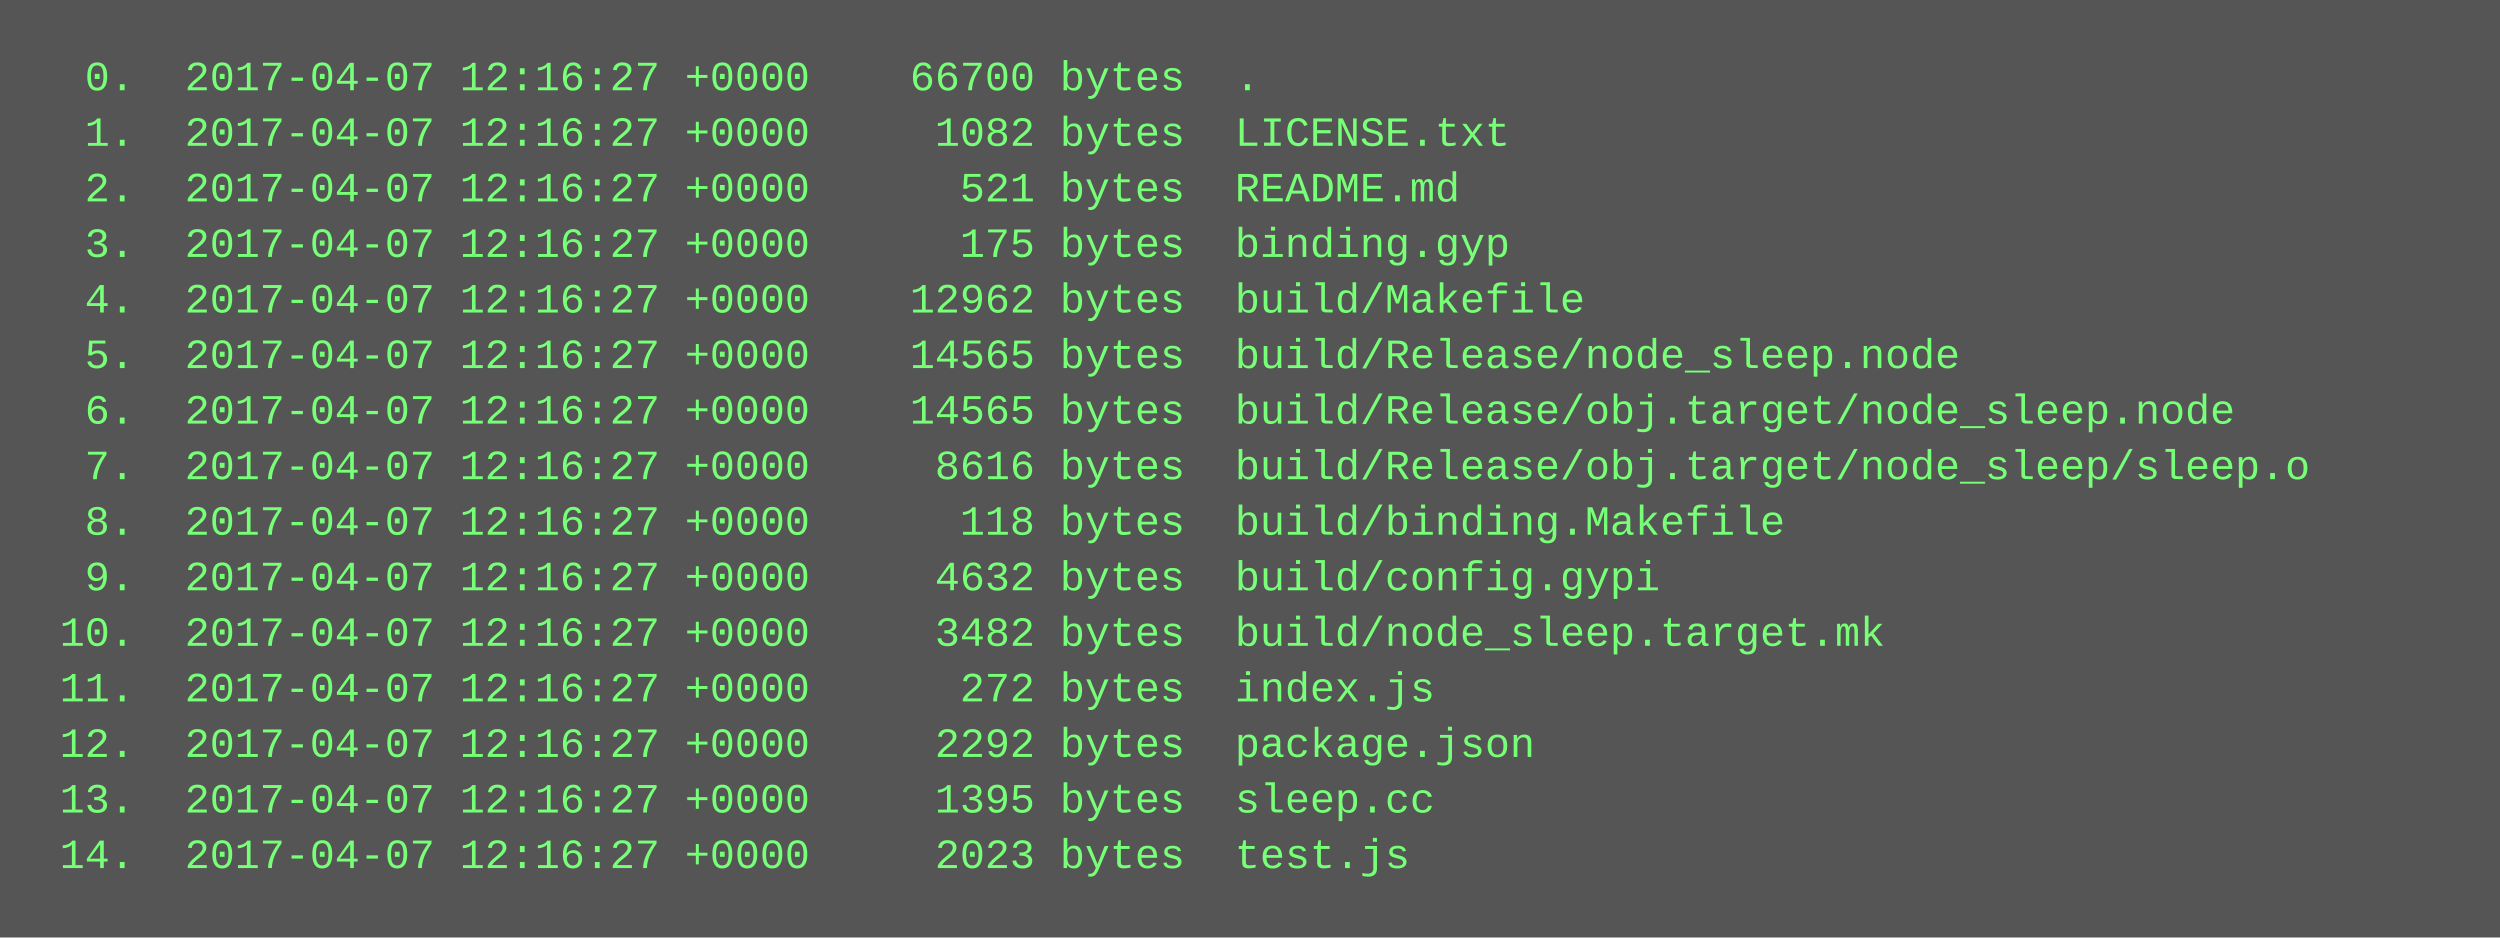
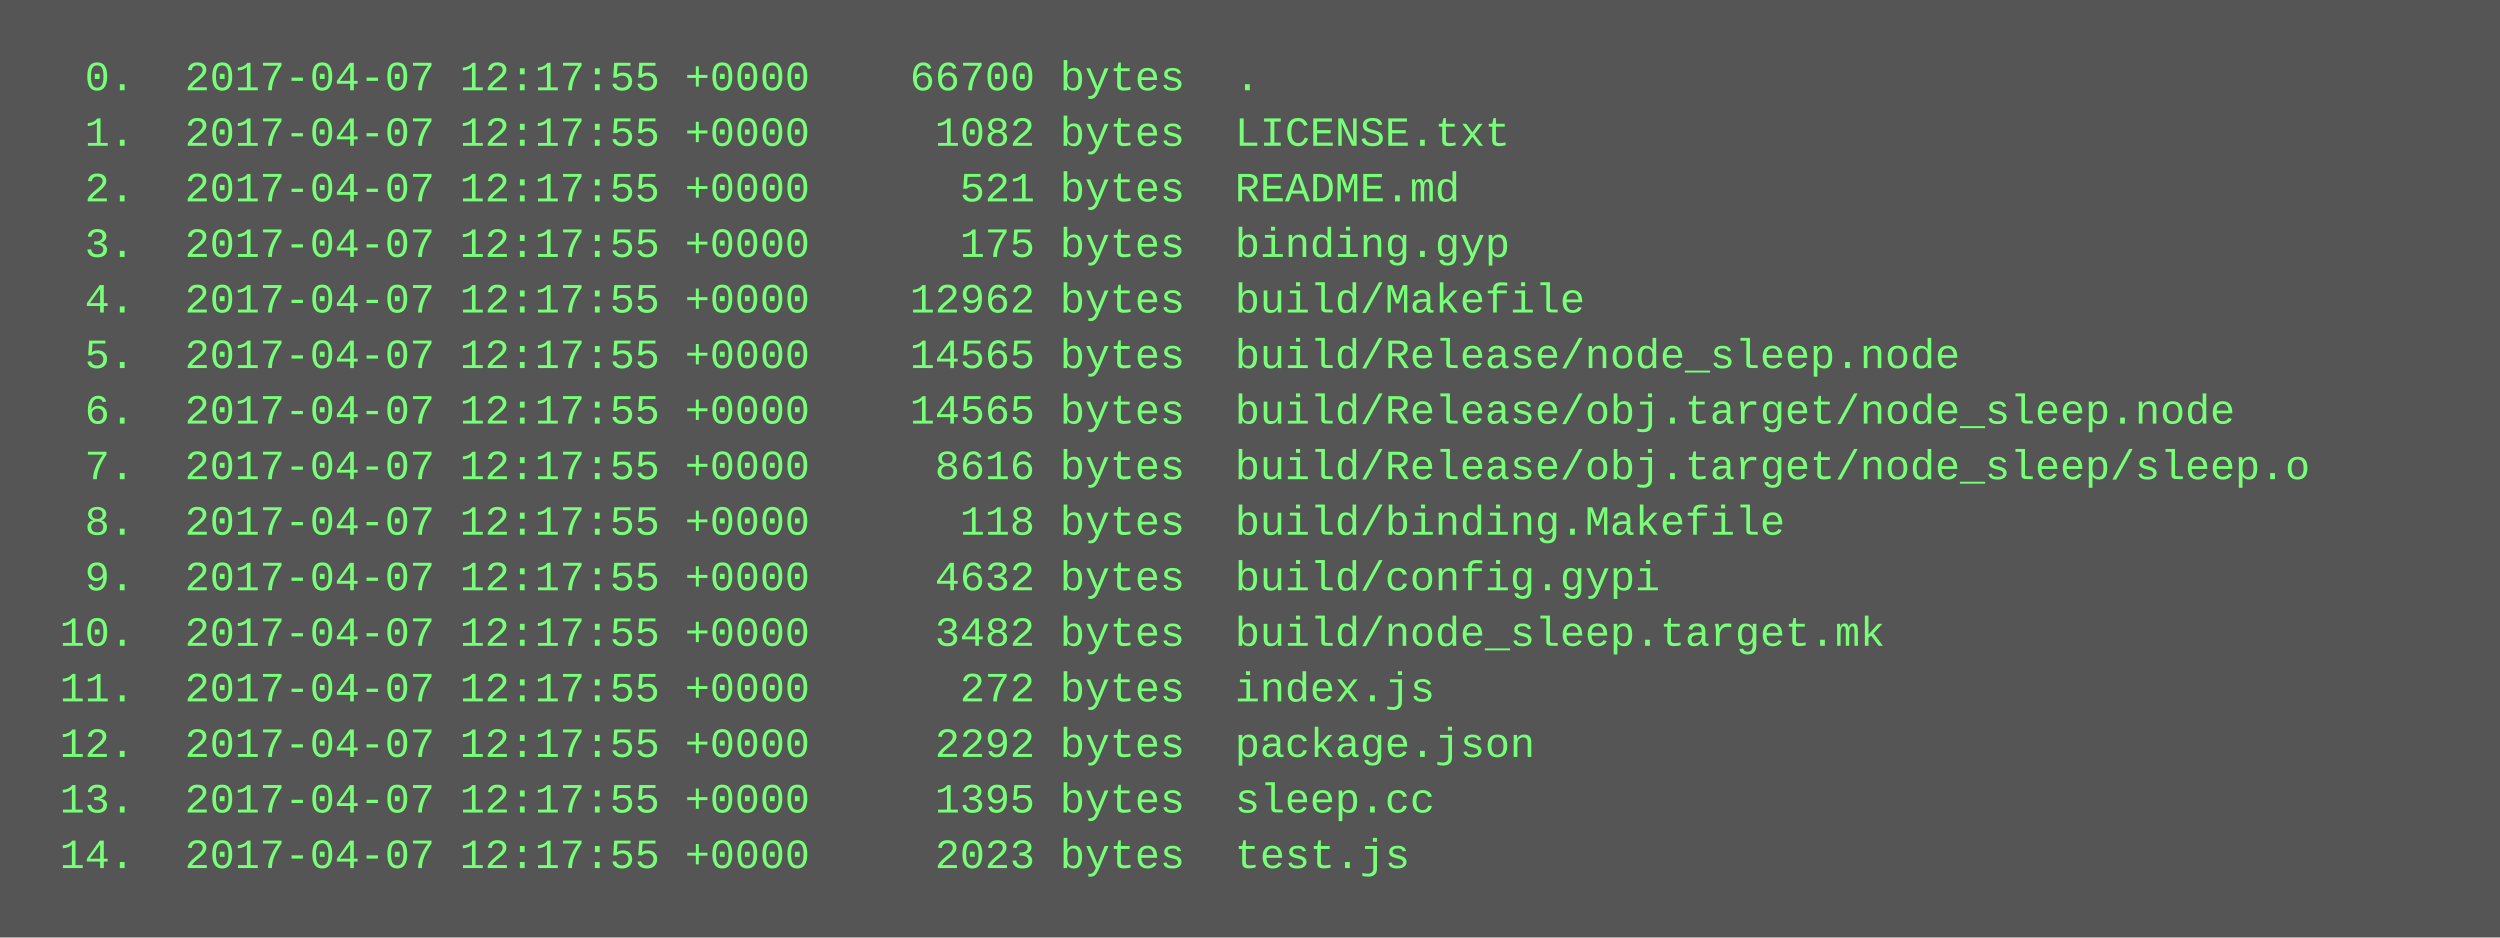
<svg xmlns="http://www.w3.org/2000/svg" height="270" width="720">
  <rect height="270" fill="#555" width="720" />
  <text fill="#7f7" font-family="Courier New" font-size="12" xml:space="preserve">
-     <tspan x="10" y="26">  0.  2017-04-07 12:16:27 +0000    66700 bytes  .</tspan>
-     <tspan x="10" y="42">  1.  2017-04-07 12:16:27 +0000     1082 bytes  LICENSE.txt</tspan>
-     <tspan x="10" y="58">  2.  2017-04-07 12:16:27 +0000      521 bytes  README.md</tspan>
-     <tspan x="10" y="74">  3.  2017-04-07 12:16:27 +0000      175 bytes  binding.gyp</tspan>
-     <tspan x="10" y="90">  4.  2017-04-07 12:16:27 +0000    12962 bytes  build/Makefile</tspan>
-     <tspan x="10" y="106">  5.  2017-04-07 12:16:27 +0000    14565 bytes  build/Release/node_sleep.node</tspan>
-     <tspan x="10" y="122">  6.  2017-04-07 12:16:27 +0000    14565 bytes  build/Release/obj.target/node_sleep.node</tspan>
-     <tspan x="10" y="138">  7.  2017-04-07 12:16:27 +0000     8616 bytes  build/Release/obj.target/node_sleep/sleep.o</tspan>
-     <tspan x="10" y="154">  8.  2017-04-07 12:16:27 +0000      118 bytes  build/binding.Makefile</tspan>
-     <tspan x="10" y="170">  9.  2017-04-07 12:16:27 +0000     4632 bytes  build/config.gypi</tspan>
-     <tspan x="10" y="186"> 10.  2017-04-07 12:16:27 +0000     3482 bytes  build/node_sleep.target.mk</tspan>
-     <tspan x="10" y="202"> 11.  2017-04-07 12:16:27 +0000      272 bytes  index.js</tspan>
-     <tspan x="10" y="218"> 12.  2017-04-07 12:16:27 +0000     2292 bytes  package.json</tspan>
-     <tspan x="10" y="234"> 13.  2017-04-07 12:16:27 +0000     1395 bytes  sleep.cc</tspan>
-     <tspan x="10" y="250"> 14.  2017-04-07 12:16:27 +0000     2023 bytes  test.js</tspan>
+     <tspan x="10" y="26">  0.  2017-04-07 12:17:55 +0000    66700 bytes  .</tspan>
+     <tspan x="10" y="42">  1.  2017-04-07 12:17:55 +0000     1082 bytes  LICENSE.txt</tspan>
+     <tspan x="10" y="58">  2.  2017-04-07 12:17:55 +0000      521 bytes  README.md</tspan>
+     <tspan x="10" y="74">  3.  2017-04-07 12:17:55 +0000      175 bytes  binding.gyp</tspan>
+     <tspan x="10" y="90">  4.  2017-04-07 12:17:55 +0000    12962 bytes  build/Makefile</tspan>
+     <tspan x="10" y="106">  5.  2017-04-07 12:17:55 +0000    14565 bytes  build/Release/node_sleep.node</tspan>
+     <tspan x="10" y="122">  6.  2017-04-07 12:17:55 +0000    14565 bytes  build/Release/obj.target/node_sleep.node</tspan>
+     <tspan x="10" y="138">  7.  2017-04-07 12:17:55 +0000     8616 bytes  build/Release/obj.target/node_sleep/sleep.o</tspan>
+     <tspan x="10" y="154">  8.  2017-04-07 12:17:55 +0000      118 bytes  build/binding.Makefile</tspan>
+     <tspan x="10" y="170">  9.  2017-04-07 12:17:55 +0000     4632 bytes  build/config.gypi</tspan>
+     <tspan x="10" y="186"> 10.  2017-04-07 12:17:55 +0000     3482 bytes  build/node_sleep.target.mk</tspan>
+     <tspan x="10" y="202"> 11.  2017-04-07 12:17:55 +0000      272 bytes  index.js</tspan>
+     <tspan x="10" y="218"> 12.  2017-04-07 12:17:55 +0000     2292 bytes  package.json</tspan>
+     <tspan x="10" y="234"> 13.  2017-04-07 12:17:55 +0000     1395 bytes  sleep.cc</tspan>
+     <tspan x="10" y="250"> 14.  2017-04-07 12:17:55 +0000     2023 bytes  test.js</tspan>
  </text>
</svg>
